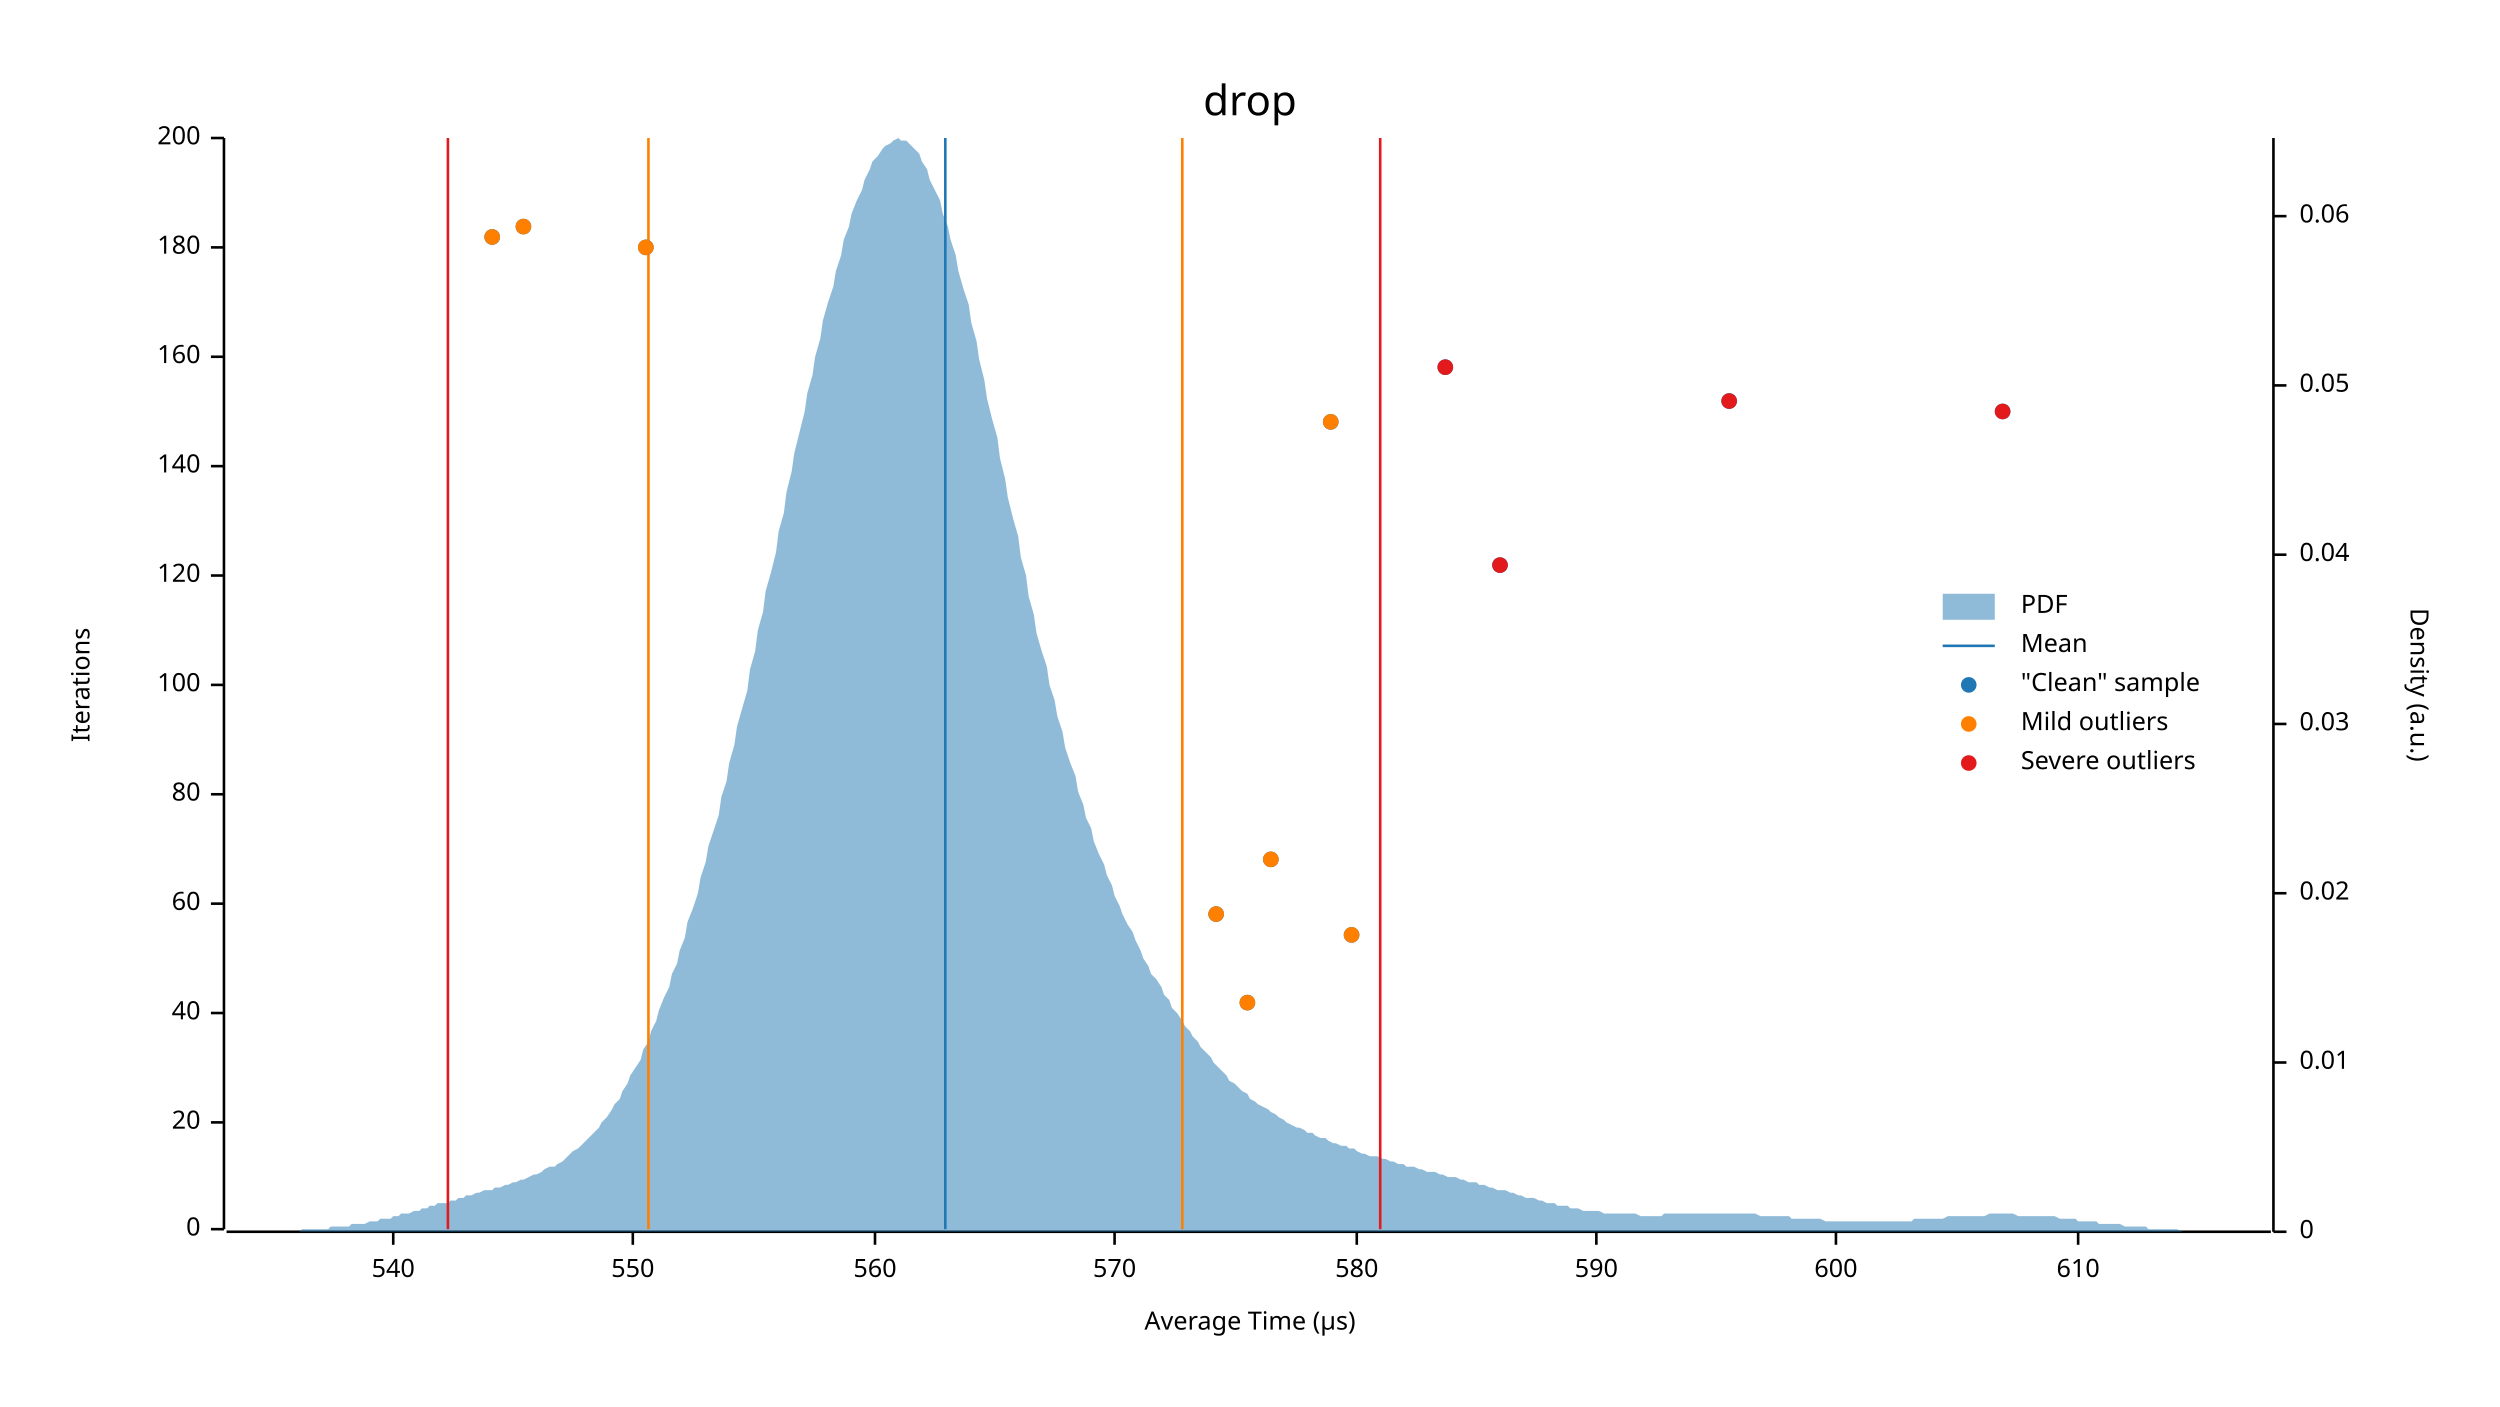
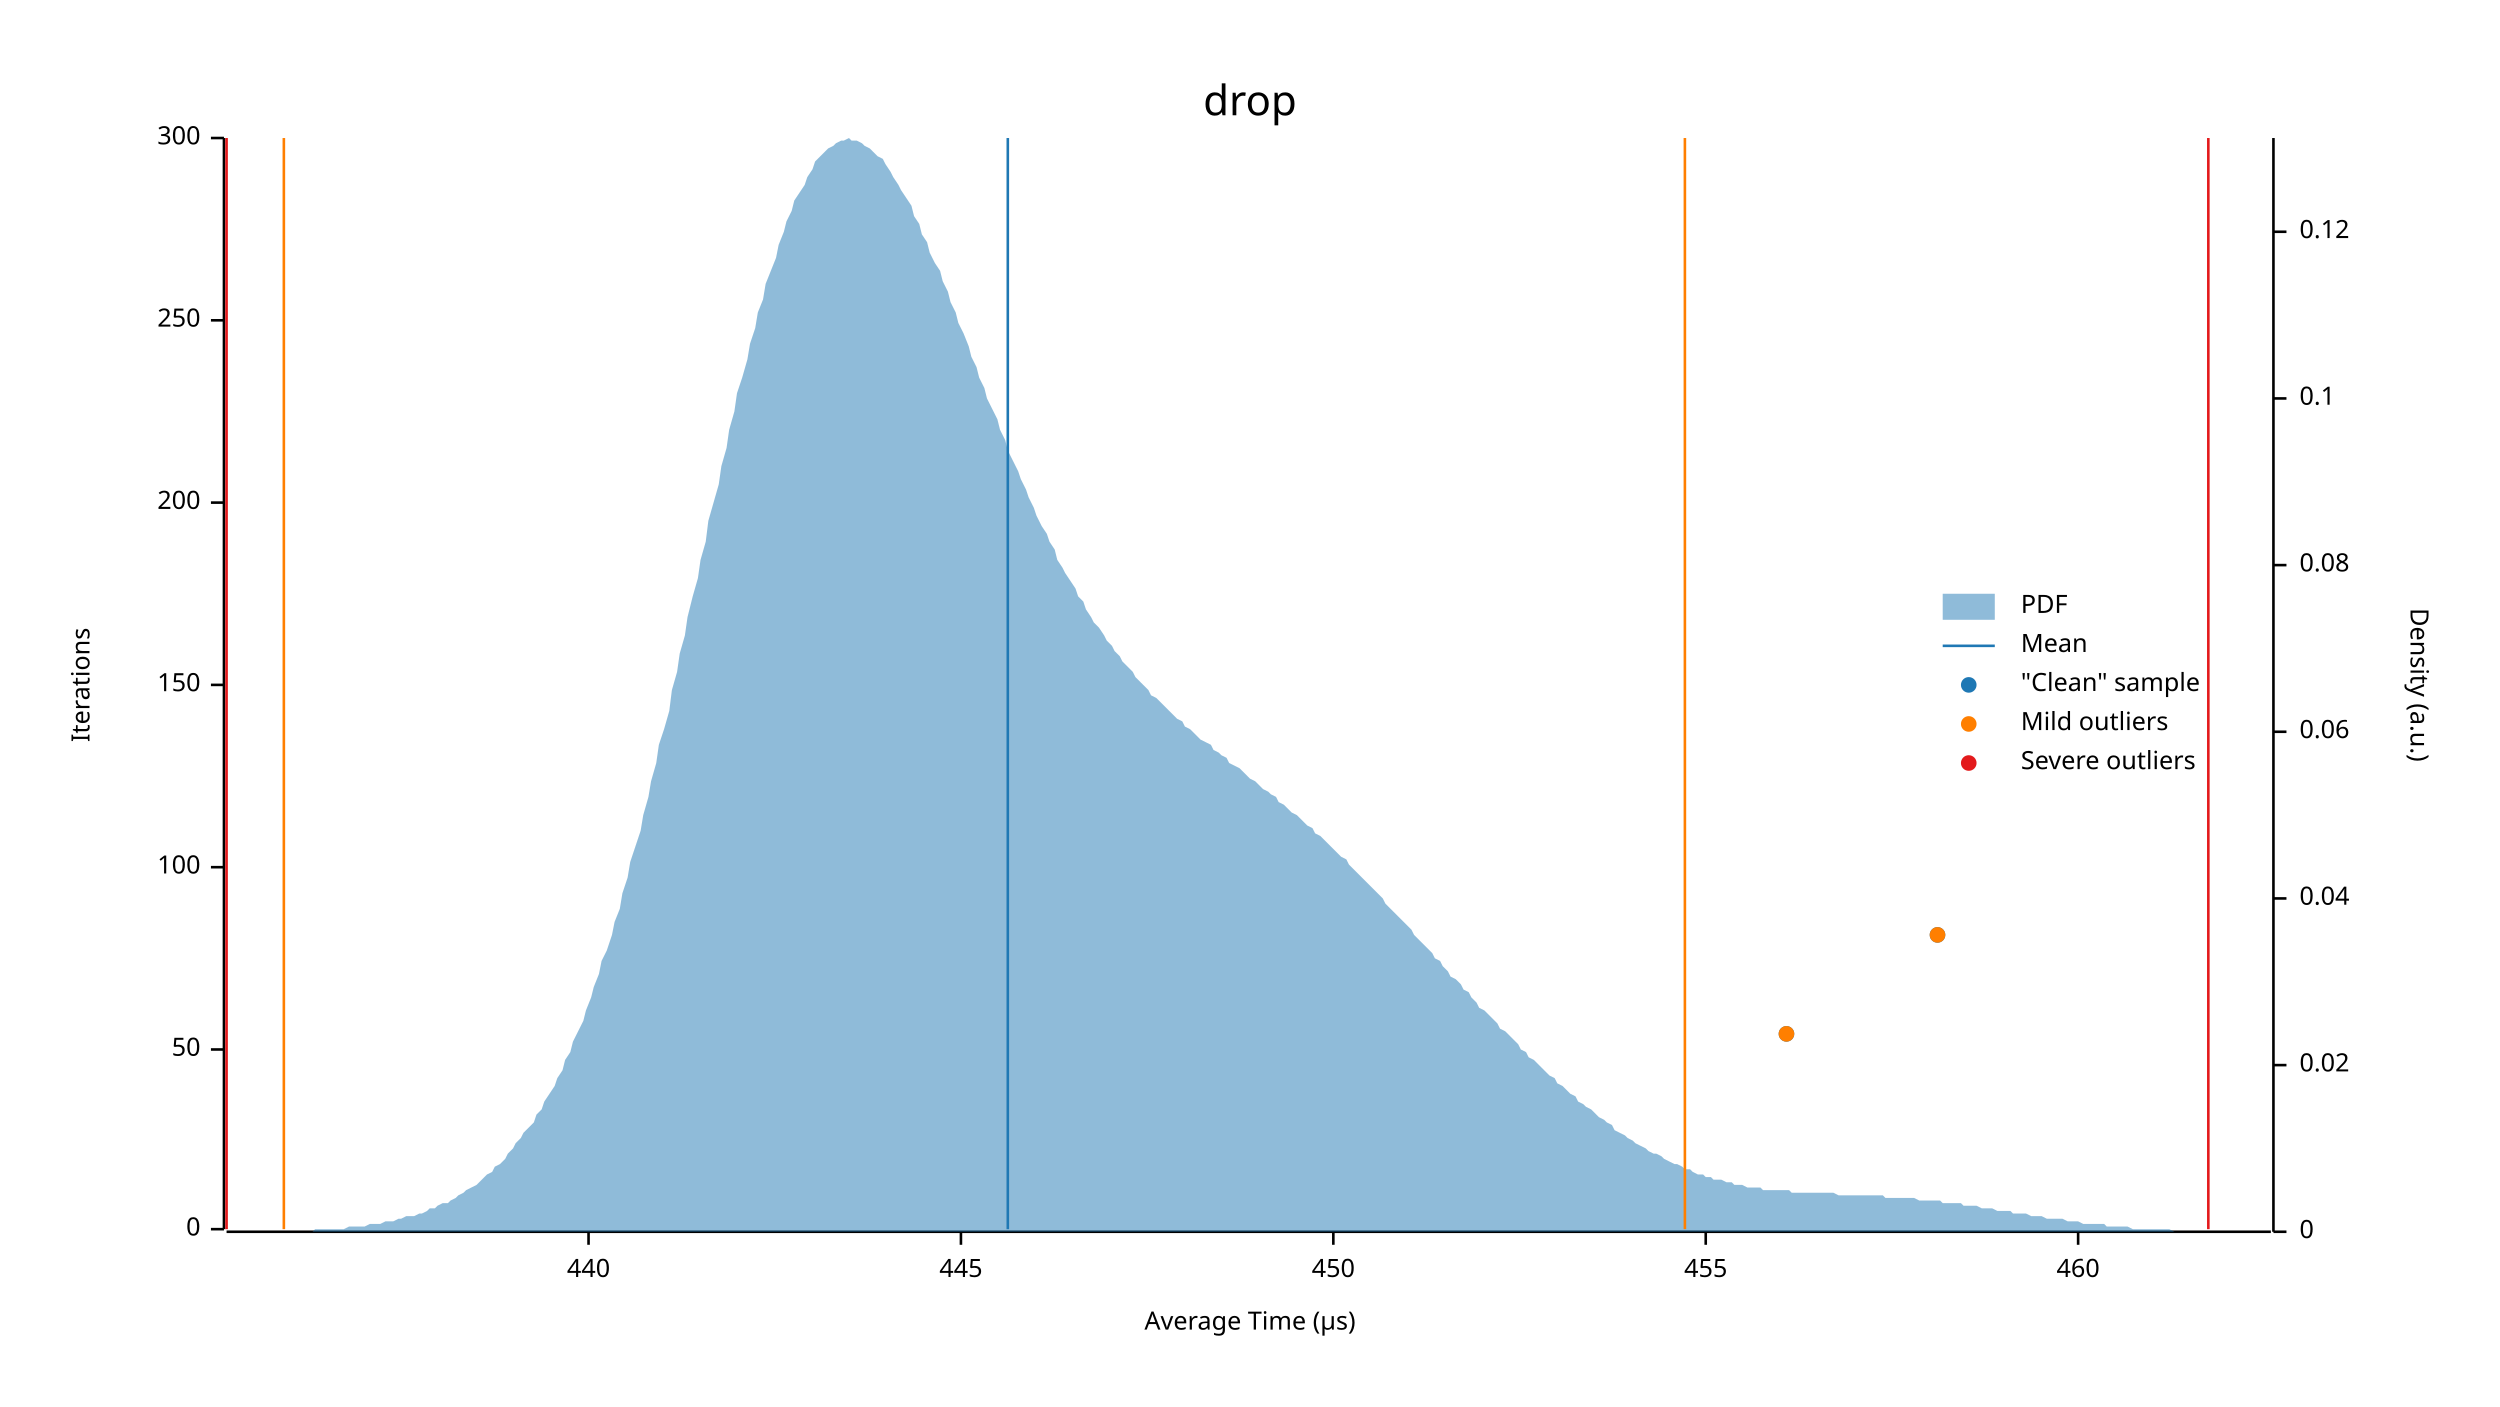
<svg xmlns="http://www.w3.org/2000/svg" width="960" height="540" viewBox="0 0 960 540">
  <text x="480" y="32" dy="0.76em" text-anchor="middle" font-family="sans-serif" font-size="16.129" opacity="1" fill="#000000">
drop
</text>
  <text x="27" y="263" dy="0.76em" text-anchor="middle" font-family="sans-serif" font-size="9.677" opacity="1" fill="#000000" transform="rotate(270, 27, 263)">
Iterations
</text>
  <text x="480" y="513" dy="-0.5ex" text-anchor="middle" font-family="sans-serif" font-size="9.677" opacity="1" fill="#000000">
Average Time (µs)
</text>
  <polyline fill="none" opacity="1" stroke="#000000" stroke-width="1" points="86,53 86,472 " />
  <text x="77" y="472" dy="0.5ex" text-anchor="end" font-family="sans-serif" font-size="9.677" opacity="1" fill="#000000">
0
</text>
  <polyline fill="none" opacity="1" stroke="#000000" stroke-width="1" points="81,472 86,472 " />
-   <text x="77" y="431" dy="0.5ex" text-anchor="end" font-family="sans-serif" font-size="9.677" opacity="1" fill="#000000">
- 20
+   <text x="77" y="403" dy="0.5ex" text-anchor="end" font-family="sans-serif" font-size="9.677" opacity="1" fill="#000000">
+ 50
</text>
-   <polyline fill="none" opacity="1" stroke="#000000" stroke-width="1" points="81,431 86,431 " />
-   <text x="77" y="389" dy="0.5ex" text-anchor="end" font-family="sans-serif" font-size="9.677" opacity="1" fill="#000000">
- 40
- </text>
-   <polyline fill="none" opacity="1" stroke="#000000" stroke-width="1" points="81,389 86,389 " />
-   <text x="77" y="347" dy="0.5ex" text-anchor="end" font-family="sans-serif" font-size="9.677" opacity="1" fill="#000000">
- 60
- </text>
-   <polyline fill="none" opacity="1" stroke="#000000" stroke-width="1" points="81,347 86,347 " />
-   <text x="77" y="305" dy="0.5ex" text-anchor="end" font-family="sans-serif" font-size="9.677" opacity="1" fill="#000000">
- 80
- </text>
-   <polyline fill="none" opacity="1" stroke="#000000" stroke-width="1" points="81,305 86,305 " />
-   <text x="77" y="263" dy="0.5ex" text-anchor="end" font-family="sans-serif" font-size="9.677" opacity="1" fill="#000000">
+   <polyline fill="none" opacity="1" stroke="#000000" stroke-width="1" points="81,403 86,403 " />
+   <text x="77" y="333" dy="0.5ex" text-anchor="end" font-family="sans-serif" font-size="9.677" opacity="1" fill="#000000">
100
</text>
+   <polyline fill="none" opacity="1" stroke="#000000" stroke-width="1" points="81,333 86,333 " />
+   <text x="77" y="263" dy="0.5ex" text-anchor="end" font-family="sans-serif" font-size="9.677" opacity="1" fill="#000000">
+ 150
+ </text>
  <polyline fill="none" opacity="1" stroke="#000000" stroke-width="1" points="81,263 86,263 " />
-   <text x="77" y="221" dy="0.5ex" text-anchor="end" font-family="sans-serif" font-size="9.677" opacity="1" fill="#000000">
- 120
+   <text x="77" y="193" dy="0.5ex" text-anchor="end" font-family="sans-serif" font-size="9.677" opacity="1" fill="#000000">
+ 200
</text>
-   <polyline fill="none" opacity="1" stroke="#000000" stroke-width="1" points="81,221 86,221 " />
-   <text x="77" y="179" dy="0.5ex" text-anchor="end" font-family="sans-serif" font-size="9.677" opacity="1" fill="#000000">
- 140
+   <polyline fill="none" opacity="1" stroke="#000000" stroke-width="1" points="81,193 86,193 " />
+   <text x="77" y="123" dy="0.5ex" text-anchor="end" font-family="sans-serif" font-size="9.677" opacity="1" fill="#000000">
+ 250
</text>
-   <polyline fill="none" opacity="1" stroke="#000000" stroke-width="1" points="81,179 86,179 " />
-   <text x="77" y="137" dy="0.5ex" text-anchor="end" font-family="sans-serif" font-size="9.677" opacity="1" fill="#000000">
- 160
- </text>
-   <polyline fill="none" opacity="1" stroke="#000000" stroke-width="1" points="81,137 86,137 " />
-   <text x="77" y="95" dy="0.5ex" text-anchor="end" font-family="sans-serif" font-size="9.677" opacity="1" fill="#000000">
- 180
- </text>
-   <polyline fill="none" opacity="1" stroke="#000000" stroke-width="1" points="81,95 86,95 " />
+   <polyline fill="none" opacity="1" stroke="#000000" stroke-width="1" points="81,123 86,123 " />
  <text x="77" y="53" dy="0.5ex" text-anchor="end" font-family="sans-serif" font-size="9.677" opacity="1" fill="#000000">
- 200
+ 300
</text>
  <polyline fill="none" opacity="1" stroke="#000000" stroke-width="1" points="81,53 86,53 " />
  <polyline fill="none" opacity="1" stroke="#000000" stroke-width="1" points="87,473 872,473 " />
-   <text x="151" y="483" dy="0.76em" text-anchor="middle" font-family="sans-serif" font-size="9.677" opacity="1" fill="#000000">
- 540
+   <text x="226" y="483" dy="0.76em" text-anchor="middle" font-family="sans-serif" font-size="9.677" opacity="1" fill="#000000">
+ 440
</text>
-   <polyline fill="none" opacity="1" stroke="#000000" stroke-width="1" points="151,473 151,478 " />
-   <text x="243" y="483" dy="0.76em" text-anchor="middle" font-family="sans-serif" font-size="9.677" opacity="1" fill="#000000">
- 550
+   <polyline fill="none" opacity="1" stroke="#000000" stroke-width="1" points="226,473 226,478 " />
+   <text x="369" y="483" dy="0.76em" text-anchor="middle" font-family="sans-serif" font-size="9.677" opacity="1" fill="#000000">
+ 445
</text>
-   <polyline fill="none" opacity="1" stroke="#000000" stroke-width="1" points="243,473 243,478 " />
-   <text x="336" y="483" dy="0.76em" text-anchor="middle" font-family="sans-serif" font-size="9.677" opacity="1" fill="#000000">
- 560
+   <polyline fill="none" opacity="1" stroke="#000000" stroke-width="1" points="369,473 369,478 " />
+   <text x="512" y="483" dy="0.76em" text-anchor="middle" font-family="sans-serif" font-size="9.677" opacity="1" fill="#000000">
+ 450
</text>
-   <polyline fill="none" opacity="1" stroke="#000000" stroke-width="1" points="336,473 336,478 " />
-   <text x="428" y="483" dy="0.76em" text-anchor="middle" font-family="sans-serif" font-size="9.677" opacity="1" fill="#000000">
- 570
+   <polyline fill="none" opacity="1" stroke="#000000" stroke-width="1" points="512,473 512,478 " />
+   <text x="655" y="483" dy="0.76em" text-anchor="middle" font-family="sans-serif" font-size="9.677" opacity="1" fill="#000000">
+ 455
</text>
-   <polyline fill="none" opacity="1" stroke="#000000" stroke-width="1" points="428,473 428,478 " />
-   <text x="521" y="483" dy="0.76em" text-anchor="middle" font-family="sans-serif" font-size="9.677" opacity="1" fill="#000000">
- 580
- </text>
-   <polyline fill="none" opacity="1" stroke="#000000" stroke-width="1" points="521,473 521,478 " />
-   <text x="613" y="483" dy="0.76em" text-anchor="middle" font-family="sans-serif" font-size="9.677" opacity="1" fill="#000000">
- 590
- </text>
-   <polyline fill="none" opacity="1" stroke="#000000" stroke-width="1" points="613,473 613,478 " />
-   <text x="705" y="483" dy="0.76em" text-anchor="middle" font-family="sans-serif" font-size="9.677" opacity="1" fill="#000000">
- 600
- </text>
-   <polyline fill="none" opacity="1" stroke="#000000" stroke-width="1" points="705,473 705,478 " />
+   <polyline fill="none" opacity="1" stroke="#000000" stroke-width="1" points="655,473 655,478 " />
  <text x="798" y="483" dy="0.76em" text-anchor="middle" font-family="sans-serif" font-size="9.677" opacity="1" fill="#000000">
- 610
+ 460
</text>
  <polyline fill="none" opacity="1" stroke="#000000" stroke-width="1" points="798,473 798,478 " />
  <text x="933" y="263" dy="0.76em" text-anchor="middle" font-family="sans-serif" font-size="9.677" opacity="1" fill="#000000" transform="rotate(90, 933, 263)">
Density (a.u.)
</text>
  <polyline fill="none" opacity="1" stroke="#000000" stroke-width="1" points="873,53 873,473 " />
  <text x="883" y="473" dy="0.5ex" text-anchor="start" font-family="sans-serif" font-size="9.677" opacity="1" fill="#000000">
0
</text>
  <polyline fill="none" opacity="1" stroke="#000000" stroke-width="1" points="873,473 878,473 " />
-   <text x="883" y="408" dy="0.5ex" text-anchor="start" font-family="sans-serif" font-size="9.677" opacity="1" fill="#000000">
- 0.01
- </text>
-   <polyline fill="none" opacity="1" stroke="#000000" stroke-width="1" points="873,408 878,408 " />
-   <text x="883" y="343" dy="0.5ex" text-anchor="start" font-family="sans-serif" font-size="9.677" opacity="1" fill="#000000">
+   <text x="883" y="409" dy="0.5ex" text-anchor="start" font-family="sans-serif" font-size="9.677" opacity="1" fill="#000000">
0.02
</text>
-   <polyline fill="none" opacity="1" stroke="#000000" stroke-width="1" points="873,343 878,343 " />
-   <text x="883" y="278" dy="0.5ex" text-anchor="start" font-family="sans-serif" font-size="9.677" opacity="1" fill="#000000">
- 0.03
- </text>
-   <polyline fill="none" opacity="1" stroke="#000000" stroke-width="1" points="873,278 878,278 " />
-   <text x="883" y="213" dy="0.5ex" text-anchor="start" font-family="sans-serif" font-size="9.677" opacity="1" fill="#000000">
+   <polyline fill="none" opacity="1" stroke="#000000" stroke-width="1" points="873,409 878,409 " />
+   <text x="883" y="345" dy="0.5ex" text-anchor="start" font-family="sans-serif" font-size="9.677" opacity="1" fill="#000000">
0.04
</text>
-   <polyline fill="none" opacity="1" stroke="#000000" stroke-width="1" points="873,213 878,213 " />
-   <text x="883" y="148" dy="0.5ex" text-anchor="start" font-family="sans-serif" font-size="9.677" opacity="1" fill="#000000">
- 0.05
- </text>
-   <polyline fill="none" opacity="1" stroke="#000000" stroke-width="1" points="873,148 878,148 " />
-   <text x="883" y="83" dy="0.5ex" text-anchor="start" font-family="sans-serif" font-size="9.677" opacity="1" fill="#000000">
+   <polyline fill="none" opacity="1" stroke="#000000" stroke-width="1" points="873,345 878,345 " />
+   <text x="883" y="281" dy="0.5ex" text-anchor="start" font-family="sans-serif" font-size="9.677" opacity="1" fill="#000000">
0.06
</text>
-   <polyline fill="none" opacity="1" stroke="#000000" stroke-width="1" points="873,83 878,83 " />
-   <polygon opacity="0.5" fill="#1F78B4" points="87,473 88,473 90,473 91,473 93,473 94,473 96,473 98,473 99,473 101,473 102,473 104,473 105,473 107,473 109,473 110,473 112,473 113,473 115,473 116,472 118,472 120,472 121,472 123,472 124,472 126,472 127,471 129,471 131,471 132,471 134,471 135,470 137,470 138,470 140,470 142,469 143,469 145,469 146,468 148,468 150,468 151,467 153,467 154,466 156,466 157,466 159,465 161,465 162,464 164,464 165,463 167,463 168,462 170,462 172,462 173,461 175,461 176,460 178,460 179,459 181,459 183,458 184,458 186,457 187,457 189,457 190,456 192,456 194,455 195,455 197,454 198,454 200,453 201,453 203,452 205,451 206,451 208,450 209,449 211,448 213,448 214,447 216,446 217,445 219,443 220,442 222,441 224,439 225,438 227,436 228,435 230,433 231,431 233,429 235,426 236,424 238,422 239,419 241,416 242,413 244,410 246,407 247,403 249,400 250,396 252,392 253,388 255,383 257,379 258,374 260,370 261,365 263,360 264,354 266,349 268,343 269,337 271,331 272,325 274,319 276,313 277,306 279,300 280,293 282,286 283,279 285,272 287,265 288,257 290,250 291,242 293,235 294,227 296,220 298,212 299,204 301,197 302,189 304,181 305,174 307,166 309,158 310,151 312,144 313,137 315,130 316,123 318,116 320,110 321,104 323,98 324,92 326,87 327,82 329,77 331,73 332,69 334,65 335,62 337,60 339,57 340,56 342,55 343,54 345,53 346,54 348,54 350,56 351,57 353,59 354,62 356,65 357,69 359,73 361,77 362,82 364,87 365,92 367,98 368,104 370,111 372,117 373,124 375,131 376,138 378,146 379,153 381,161 383,168 384,176 386,184 387,191 389,199 391,206 392,214 394,221 395,229 397,236 398,243 400,250 402,256 403,263 405,269 406,275 408,281 409,287 411,293 413,298 414,304 416,309 417,314 419,318 420,323 422,328 424,332 425,336 427,340 428,344 430,348 431,351 433,355 435,358 436,361 438,365 439,368 441,371 442,374 444,376 446,379 447,382 449,384 450,387 452,389 454,392 455,394 457,396 458,398 460,400 461,402 463,404 465,406 466,408 468,410 469,411 471,413 472,415 474,416 476,418 477,419 479,420 480,422 482,423 483,424 485,425 487,426 488,427 490,428 491,429 493,430 494,431 496,432 498,433 499,433 501,434 502,435 504,435 505,436 507,437 509,437 510,438 512,439 513,439 515,440 517,440 518,441 520,441 521,442 523,443 524,443 526,444 528,444 529,444 531,445 532,445 534,446 535,446 537,447 539,447 540,448 542,448 543,448 545,449 546,449 548,450 550,450 551,450 553,451 554,451 556,452 557,452 559,452 561,453 562,453 564,454 565,454 567,454 568,455 570,455 572,456 573,456 575,457 576,457 578,457 580,458 581,458 583,459 584,459 586,460 587,460 589,460 591,461 592,461 594,462 595,462 597,462 598,463 600,463 602,463 603,464 605,464 606,464 608,465 609,465 611,465 613,465 614,465 616,466 617,466 619,466 620,466 622,466 624,466 625,466 627,466 628,466 630,467 632,467 633,467 635,467 636,467 638,467 639,466 641,466 643,466 644,466 646,466 647,466 649,466 650,466 652,466 654,466 655,466 657,466 658,466 660,466 661,466 663,466 665,466 666,466 668,466 669,466 671,466 672,466 674,466 676,467 677,467 679,467 680,467 682,467 683,467 685,467 687,467 688,468 690,468 691,468 693,468 695,468 696,468 698,468 699,468 701,469 702,469 704,469 706,469 707,469 709,469 710,469 712,469 713,469 715,469 717,469 718,469 720,469 721,469 723,469 724,469 726,469 728,469 729,469 731,469 732,469 734,469 735,468 737,468 739,468 740,468 742,468 743,468 745,468 746,468 748,467 750,467 751,467 753,467 754,467 756,467 758,467 759,467 761,467 762,467 764,466 765,466 767,466 769,466 770,466 772,466 773,466 775,467 776,467 778,467 780,467 781,467 783,467 784,467 786,467 787,467 789,467 791,468 792,468 794,468 795,468 797,468 798,469 800,469 802,469 803,469 805,469 806,470 808,470 809,470 811,470 813,470 814,470 816,471 817,471 819,471 821,471 822,471 824,471 825,472 827,472 828,472 830,472 832,472 833,472 835,472 836,472 838,473 839,473 841,473 843,473 844,473 846,473 847,473 849,473 850,473 852,473 854,473 855,473 857,473 858,473 860,473 861,473 863,473 865,473 866,473 868,473 869,473 871,473 873,473 873,473 87,473 " />
-   <polyline fill="none" opacity="1" stroke="#1F78B4" stroke-width="1" points="363,472 363,53 " />
-   <polyline fill="none" opacity="1" stroke="#FF7F00" stroke-width="1" points="249,472 249,53 " />
-   <polyline fill="none" opacity="1" stroke="#FF7F00" stroke-width="1" points="454,472 454,53 " />
-   <polyline fill="none" opacity="1" stroke="#E31A1C" stroke-width="1" points="172,472 172,53 " />
-   <polyline fill="none" opacity="1" stroke="#E31A1C" stroke-width="1" points="530,472 530,53 " />
-   <circle cx="479" cy="385" r="3" opacity="1" fill="#1F78B4" stroke="none" stroke-width="1" />
-   <circle cx="519" cy="359" r="3" opacity="1" fill="#1F78B4" stroke="none" stroke-width="1" />
-   <circle cx="467" cy="351" r="3" opacity="1" fill="#1F78B4" stroke="none" stroke-width="1" />
-   <circle cx="488" cy="330" r="3" opacity="1" fill="#1F78B4" stroke="none" stroke-width="1" />
-   <circle cx="576" cy="217" r="3" opacity="1" fill="#1F78B4" stroke="none" stroke-width="1" />
-   <circle cx="511" cy="162" r="3" opacity="1" fill="#1F78B4" stroke="none" stroke-width="1" />
-   <circle cx="769" cy="158" r="3" opacity="1" fill="#1F78B4" stroke="none" stroke-width="1" />
-   <circle cx="664" cy="154" r="3" opacity="1" fill="#1F78B4" stroke="none" stroke-width="1" />
-   <circle cx="555" cy="141" r="3" opacity="1" fill="#1F78B4" stroke="none" stroke-width="1" />
-   <circle cx="248" cy="95" r="3" opacity="1" fill="#1F78B4" stroke="none" stroke-width="1" />
-   <circle cx="189" cy="91" r="3" opacity="1" fill="#1F78B4" stroke="none" stroke-width="1" />
-   <circle cx="201" cy="87" r="3" opacity="1" fill="#1F78B4" stroke="none" stroke-width="1" />
-   <circle cx="479" cy="385" r="3" opacity="1" fill="#FF7F00" stroke="none" stroke-width="1" />
-   <circle cx="519" cy="359" r="3" opacity="1" fill="#FF7F00" stroke="none" stroke-width="1" />
-   <circle cx="467" cy="351" r="3" opacity="1" fill="#FF7F00" stroke="none" stroke-width="1" />
-   <circle cx="488" cy="330" r="3" opacity="1" fill="#FF7F00" stroke="none" stroke-width="1" />
-   <circle cx="511" cy="162" r="3" opacity="1" fill="#FF7F00" stroke="none" stroke-width="1" />
-   <circle cx="248" cy="95" r="3" opacity="1" fill="#FF7F00" stroke="none" stroke-width="1" />
-   <circle cx="189" cy="91" r="3" opacity="1" fill="#FF7F00" stroke="none" stroke-width="1" />
-   <circle cx="201" cy="87" r="3" opacity="1" fill="#FF7F00" stroke="none" stroke-width="1" />
-   <circle cx="576" cy="217" r="3" opacity="1" fill="#E31A1C" stroke="none" stroke-width="1" />
-   <circle cx="769" cy="158" r="3" opacity="1" fill="#E31A1C" stroke="none" stroke-width="1" />
-   <circle cx="664" cy="154" r="3" opacity="1" fill="#E31A1C" stroke="none" stroke-width="1" />
-   <circle cx="555" cy="141" r="3" opacity="1" fill="#E31A1C" stroke="none" stroke-width="1" />
+   <polyline fill="none" opacity="1" stroke="#000000" stroke-width="1" points="873,281 878,281 " />
+   <text x="883" y="217" dy="0.5ex" text-anchor="start" font-family="sans-serif" font-size="9.677" opacity="1" fill="#000000">
+ 0.08
+ </text>
+   <polyline fill="none" opacity="1" stroke="#000000" stroke-width="1" points="873,217 878,217 " />
+   <text x="883" y="153" dy="0.5ex" text-anchor="start" font-family="sans-serif" font-size="9.677" opacity="1" fill="#000000">
+ 0.1
+ </text>
+   <polyline fill="none" opacity="1" stroke="#000000" stroke-width="1" points="873,153 878,153 " />
+   <text x="883" y="89" dy="0.5ex" text-anchor="start" font-family="sans-serif" font-size="9.677" opacity="1" fill="#000000">
+ 0.12
+ </text>
+   <polyline fill="none" opacity="1" stroke="#000000" stroke-width="1" points="873,89 878,89 " />
+   <polygon opacity="0.5" fill="#1F78B4" points="87,473 88,473 90,473 91,473 93,473 94,473 96,473 98,473 99,473 101,473 102,473 104,473 105,473 107,473 109,473 110,473 112,473 113,473 115,473 116,473 118,473 120,473 121,472 123,472 124,472 126,472 127,472 129,472 131,472 132,472 134,471 135,471 137,471 138,471 140,471 142,470 143,470 145,470 146,470 148,469 150,469 151,469 153,468 154,468 156,467 157,467 159,467 161,466 162,466 164,465 165,464 167,464 168,463 170,462 172,462 173,461 175,460 176,459 178,458 179,457 181,456 183,455 184,454 186,452 187,451 189,450 190,448 192,447 194,445 195,443 197,441 198,439 200,437 201,435 203,433 205,431 206,428 208,426 209,423 211,420 213,417 214,414 216,411 217,407 219,404 220,400 222,396 224,392 225,388 227,383 228,379 230,374 231,369 233,365 235,359 236,354 238,349 239,343 241,337 242,331 244,325 246,319 247,313 249,306 250,300 252,293 253,286 255,280 257,273 258,265 260,258 261,251 263,244 264,237 266,229 268,222 269,215 271,208 272,200 274,193 276,186 277,179 279,172 280,165 282,158 283,151 285,145 287,138 288,132 290,126 291,120 293,115 294,109 296,104 298,99 299,94 301,89 302,85 304,81 305,77 307,74 309,71 310,68 312,65 313,62 315,60 316,59 318,57 320,56 321,55 323,54 324,54 326,53 327,54 329,54 331,55 332,56 334,57 335,58 337,60 339,61 340,63 342,66 343,68 345,71 346,73 348,76 350,79 351,83 353,86 354,90 356,93 357,97 359,101 361,104 362,108 364,112 365,116 367,120 368,124 370,128 372,133 373,137 375,141 376,145 378,149 379,153 381,157 383,161 384,165 386,169 387,173 389,177 391,181 392,184 394,188 395,191 397,195 398,198 400,202 402,205 403,208 405,211 406,215 408,218 409,220 411,223 413,226 414,229 416,231 417,234 419,237 420,239 422,241 424,244 425,246 427,248 428,250 430,252 431,254 433,256 435,258 436,260 438,262 439,263 441,265 442,267 444,268 446,270 447,271 449,273 450,274 452,276 454,277 455,279 457,280 458,281 460,283 461,284 463,285 465,286 466,288 468,289 469,290 471,291 472,293 474,294 476,295 477,296 479,298 480,299 482,300 483,301 485,303 487,304 488,305 490,306 491,308 493,309 494,310 496,312 498,313 499,314 501,316 502,317 504,318 505,320 507,321 509,323 510,324 512,326 513,327 515,329 517,330 518,332 520,334 521,335 523,337 524,338 526,340 528,342 529,343 531,345 532,347 534,349 535,350 537,352 539,354 540,355 542,357 543,359 545,361 546,362 548,364 550,366 551,368 553,369 554,371 556,373 557,375 559,376 561,378 562,380 564,381 565,383 567,385 568,387 570,388 572,390 573,391 575,393 576,395 578,396 580,398 581,399 583,401 584,403 586,404 587,406 589,407 591,409 592,410 594,412 595,413 597,414 598,416 600,417 602,419 603,420 605,421 606,423 608,424 609,425 611,426 613,428 614,429 616,430 617,431 619,432 620,434 622,435 624,436 625,437 627,438 628,439 630,440 632,441 633,442 635,443 636,443 638,444 639,445 641,446 643,447 644,447 646,448 647,449 649,449 650,450 652,451 654,451 655,452 657,452 658,453 660,453 661,453 663,454 665,454 666,455 668,455 669,455 671,456 672,456 674,456 676,456 677,457 679,457 680,457 682,457 683,457 685,457 687,457 688,458 690,458 691,458 693,458 695,458 696,458 698,458 699,458 701,458 702,458 704,458 706,459 707,459 709,459 710,459 712,459 713,459 715,459 717,459 718,459 720,459 721,459 723,459 724,460 726,460 728,460 729,460 731,460 732,460 734,460 735,460 737,461 739,461 740,461 742,461 743,461 745,461 746,462 748,462 750,462 751,462 753,462 754,463 756,463 758,463 759,463 761,464 762,464 764,464 765,464 767,465 769,465 770,465 772,465 773,466 775,466 776,466 778,466 780,467 781,467 783,467 784,467 786,468 787,468 789,468 791,468 792,468 794,469 795,469 797,469 798,469 800,470 802,470 803,470 805,470 806,470 808,470 809,471 811,471 813,471 814,471 816,471 817,471 819,472 821,472 822,472 824,472 825,472 827,472 828,472 830,472 832,472 833,472 835,473 836,473 838,473 839,473 841,473 843,473 844,473 846,473 847,473 849,473 850,473 852,473 854,473 855,473 857,473 858,473 860,473 861,473 863,473 865,473 866,473 868,473 869,473 871,473 873,473 873,473 87,473 " />
+   <polyline fill="none" opacity="1" stroke="#1F78B4" stroke-width="1" points="387,472 387,53 " />
+   <polyline fill="none" opacity="1" stroke="#FF7F00" stroke-width="1" points="109,472 109,53 " />
+   <polyline fill="none" opacity="1" stroke="#FF7F00" stroke-width="1" points="647,472 647,53 " />
+   <polyline fill="none" opacity="1" stroke="#E31A1C" stroke-width="1" points="87,472 87,53 " />
+   <polyline fill="none" opacity="1" stroke="#E31A1C" stroke-width="1" points="848,472 848,53 " />
+   <circle cx="686" cy="397" r="3" opacity="1" fill="#1F78B4" stroke="none" stroke-width="1" />
+   <circle cx="744" cy="359" r="3" opacity="1" fill="#1F78B4" stroke="none" stroke-width="1" />
+   <circle cx="686" cy="397" r="3" opacity="1" fill="#FF7F00" stroke="none" stroke-width="1" />
+   <circle cx="744" cy="359" r="3" opacity="1" fill="#FF7F00" stroke="none" stroke-width="1" />
  <text x="776" y="228" dy="0.76em" text-anchor="start" font-family="sans-serif" font-size="9.677" opacity="1" fill="#000000">
PDF
</text>
  <text x="776" y="243" dy="0.76em" text-anchor="start" font-family="sans-serif" font-size="9.677" opacity="1" fill="#000000">
Mean
</text>
  <text x="776" y="258" dy="0.76em" text-anchor="start" font-family="sans-serif" font-size="9.677" opacity="1" fill="#000000">
"Clean" sample
</text>
  <text x="776" y="273" dy="0.76em" text-anchor="start" font-family="sans-serif" font-size="9.677" opacity="1" fill="#000000">
Mild outliers
</text>
  <text x="776" y="288" dy="0.76em" text-anchor="start" font-family="sans-serif" font-size="9.677" opacity="1" fill="#000000">
Severe outliers
</text>
  <rect x="746" y="228" width="20" height="10" opacity="0.5" fill="#1F78B4" stroke="none" />
  <polyline fill="none" opacity="1" stroke="#1F78B4" stroke-width="1" points="746,248 766,248 " />
  <circle cx="756" cy="263" r="3" opacity="1" fill="#1F78B4" stroke="none" stroke-width="1" />
  <circle cx="756" cy="278" r="3" opacity="1" fill="#FF7F00" stroke="none" stroke-width="1" />
  <circle cx="756" cy="293" r="3" opacity="1" fill="#E31A1C" stroke="none" stroke-width="1" />
</svg>
